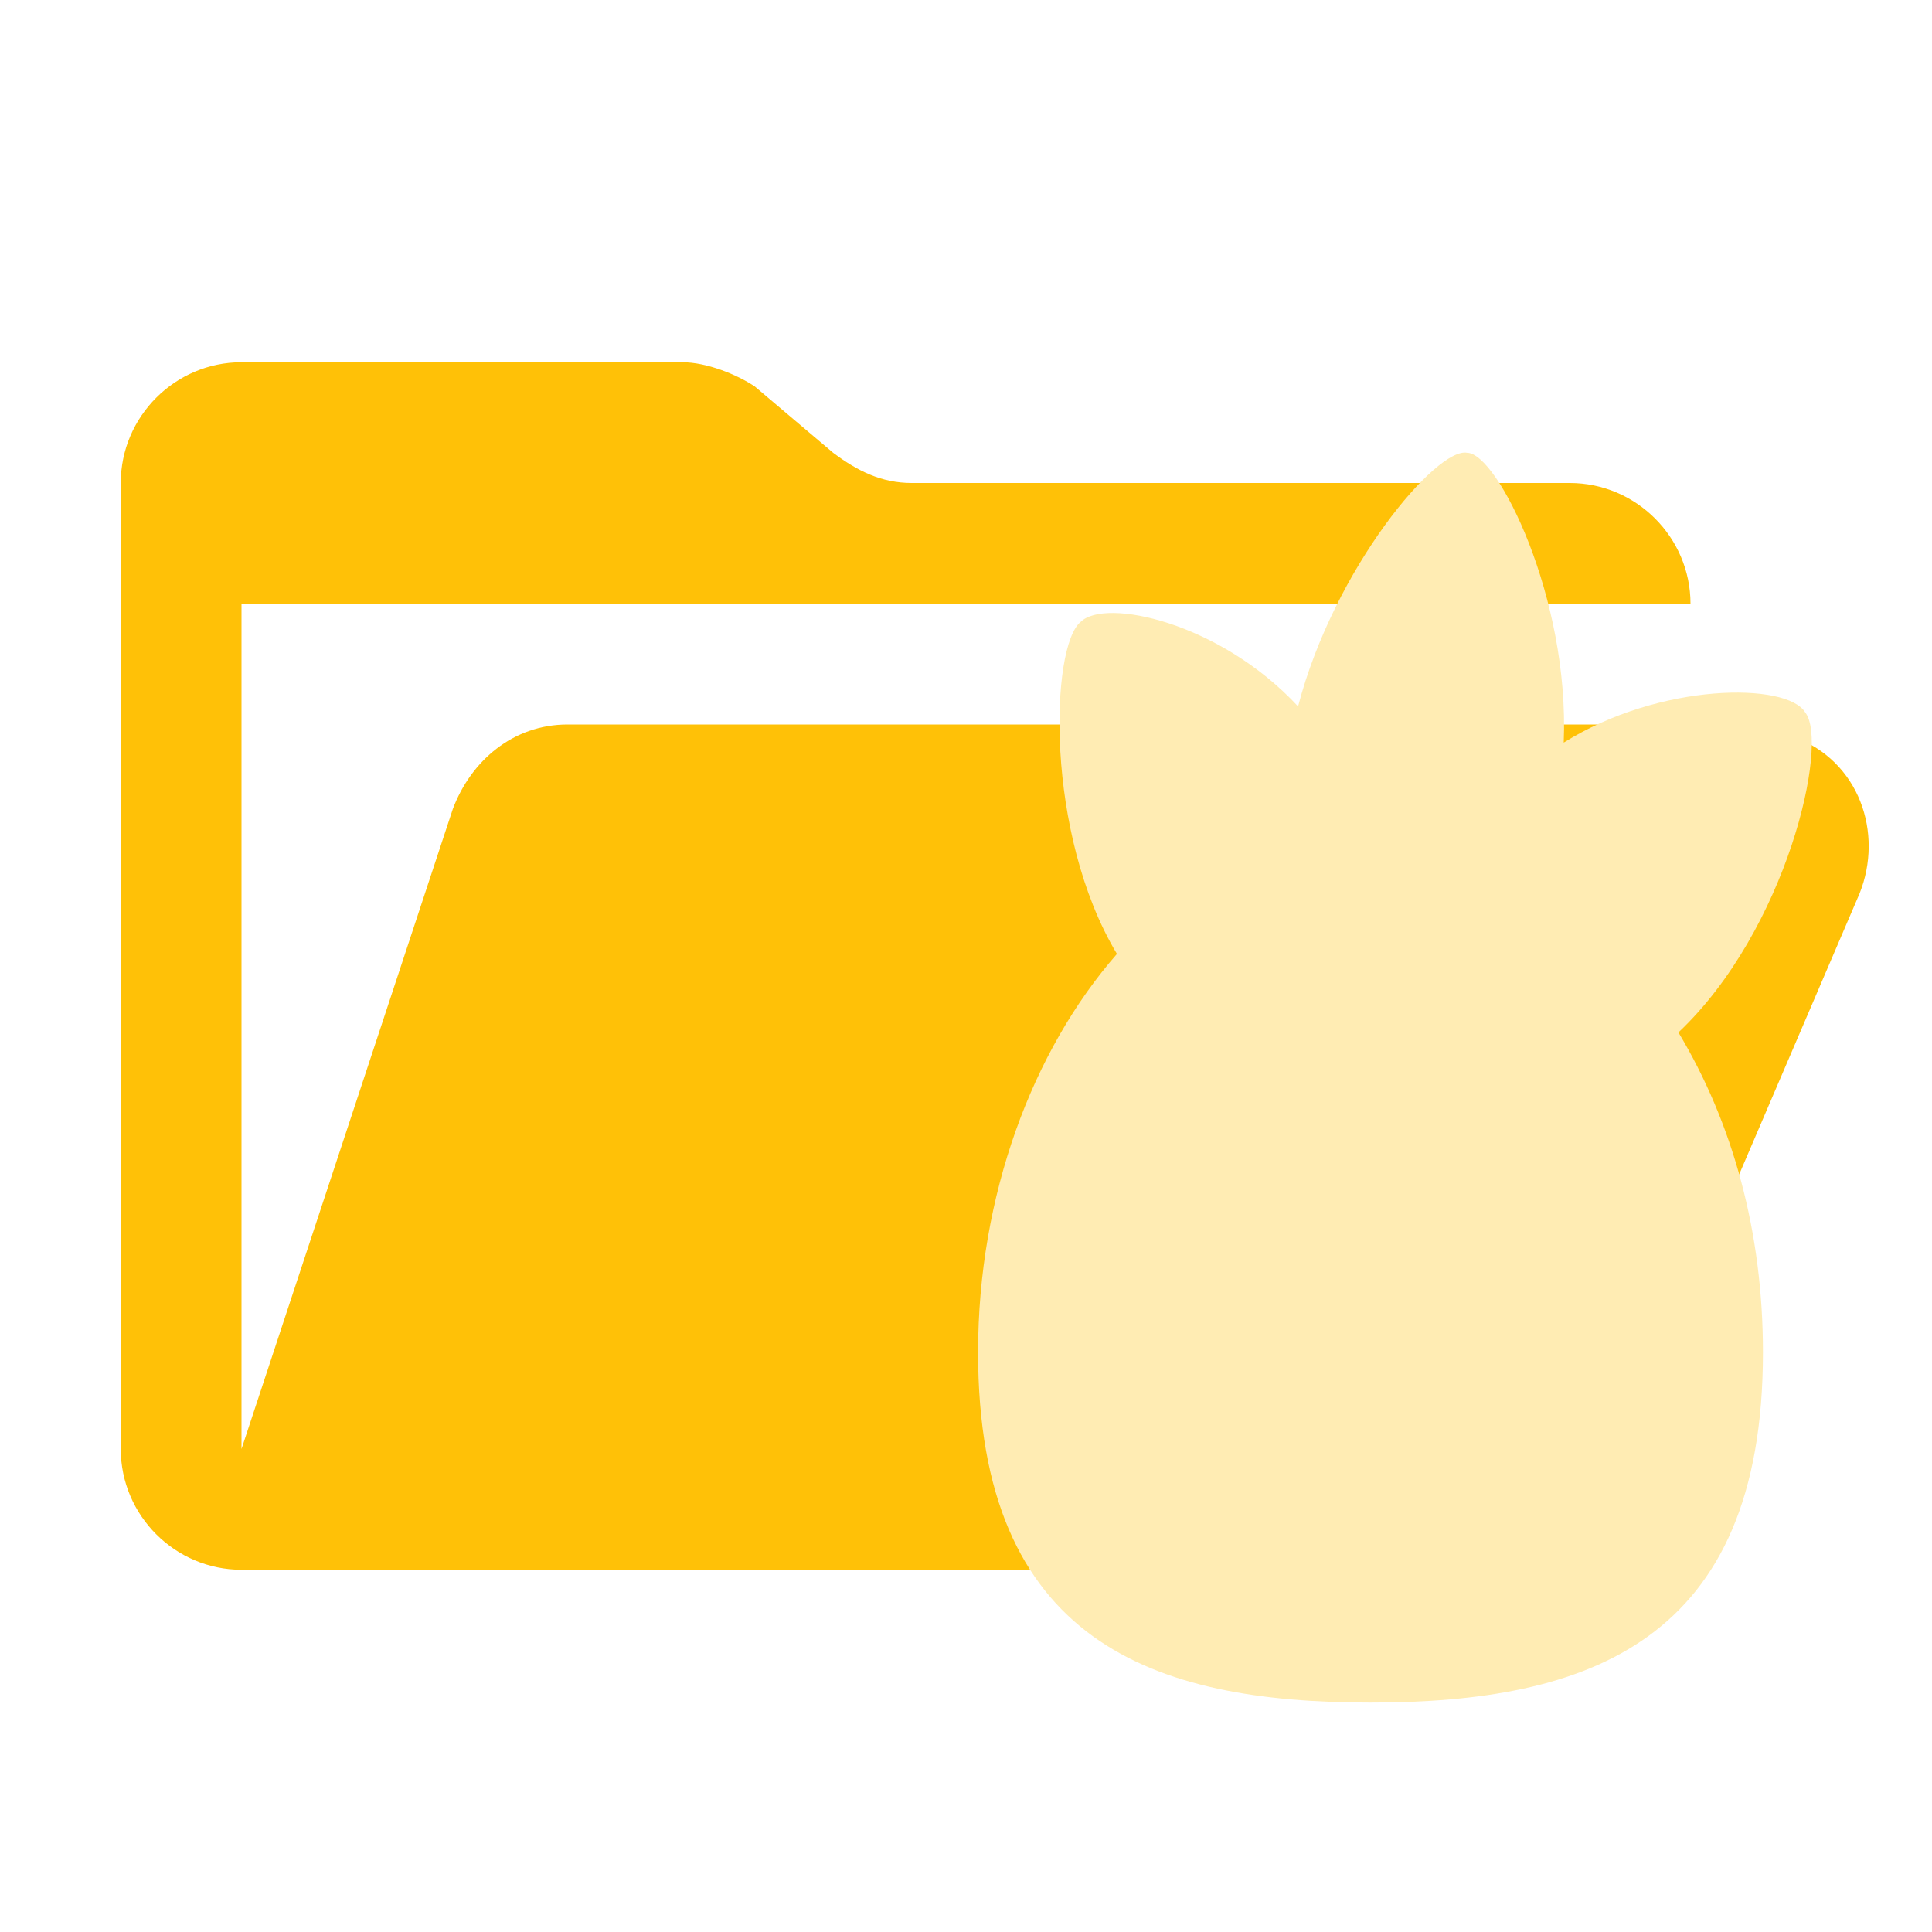
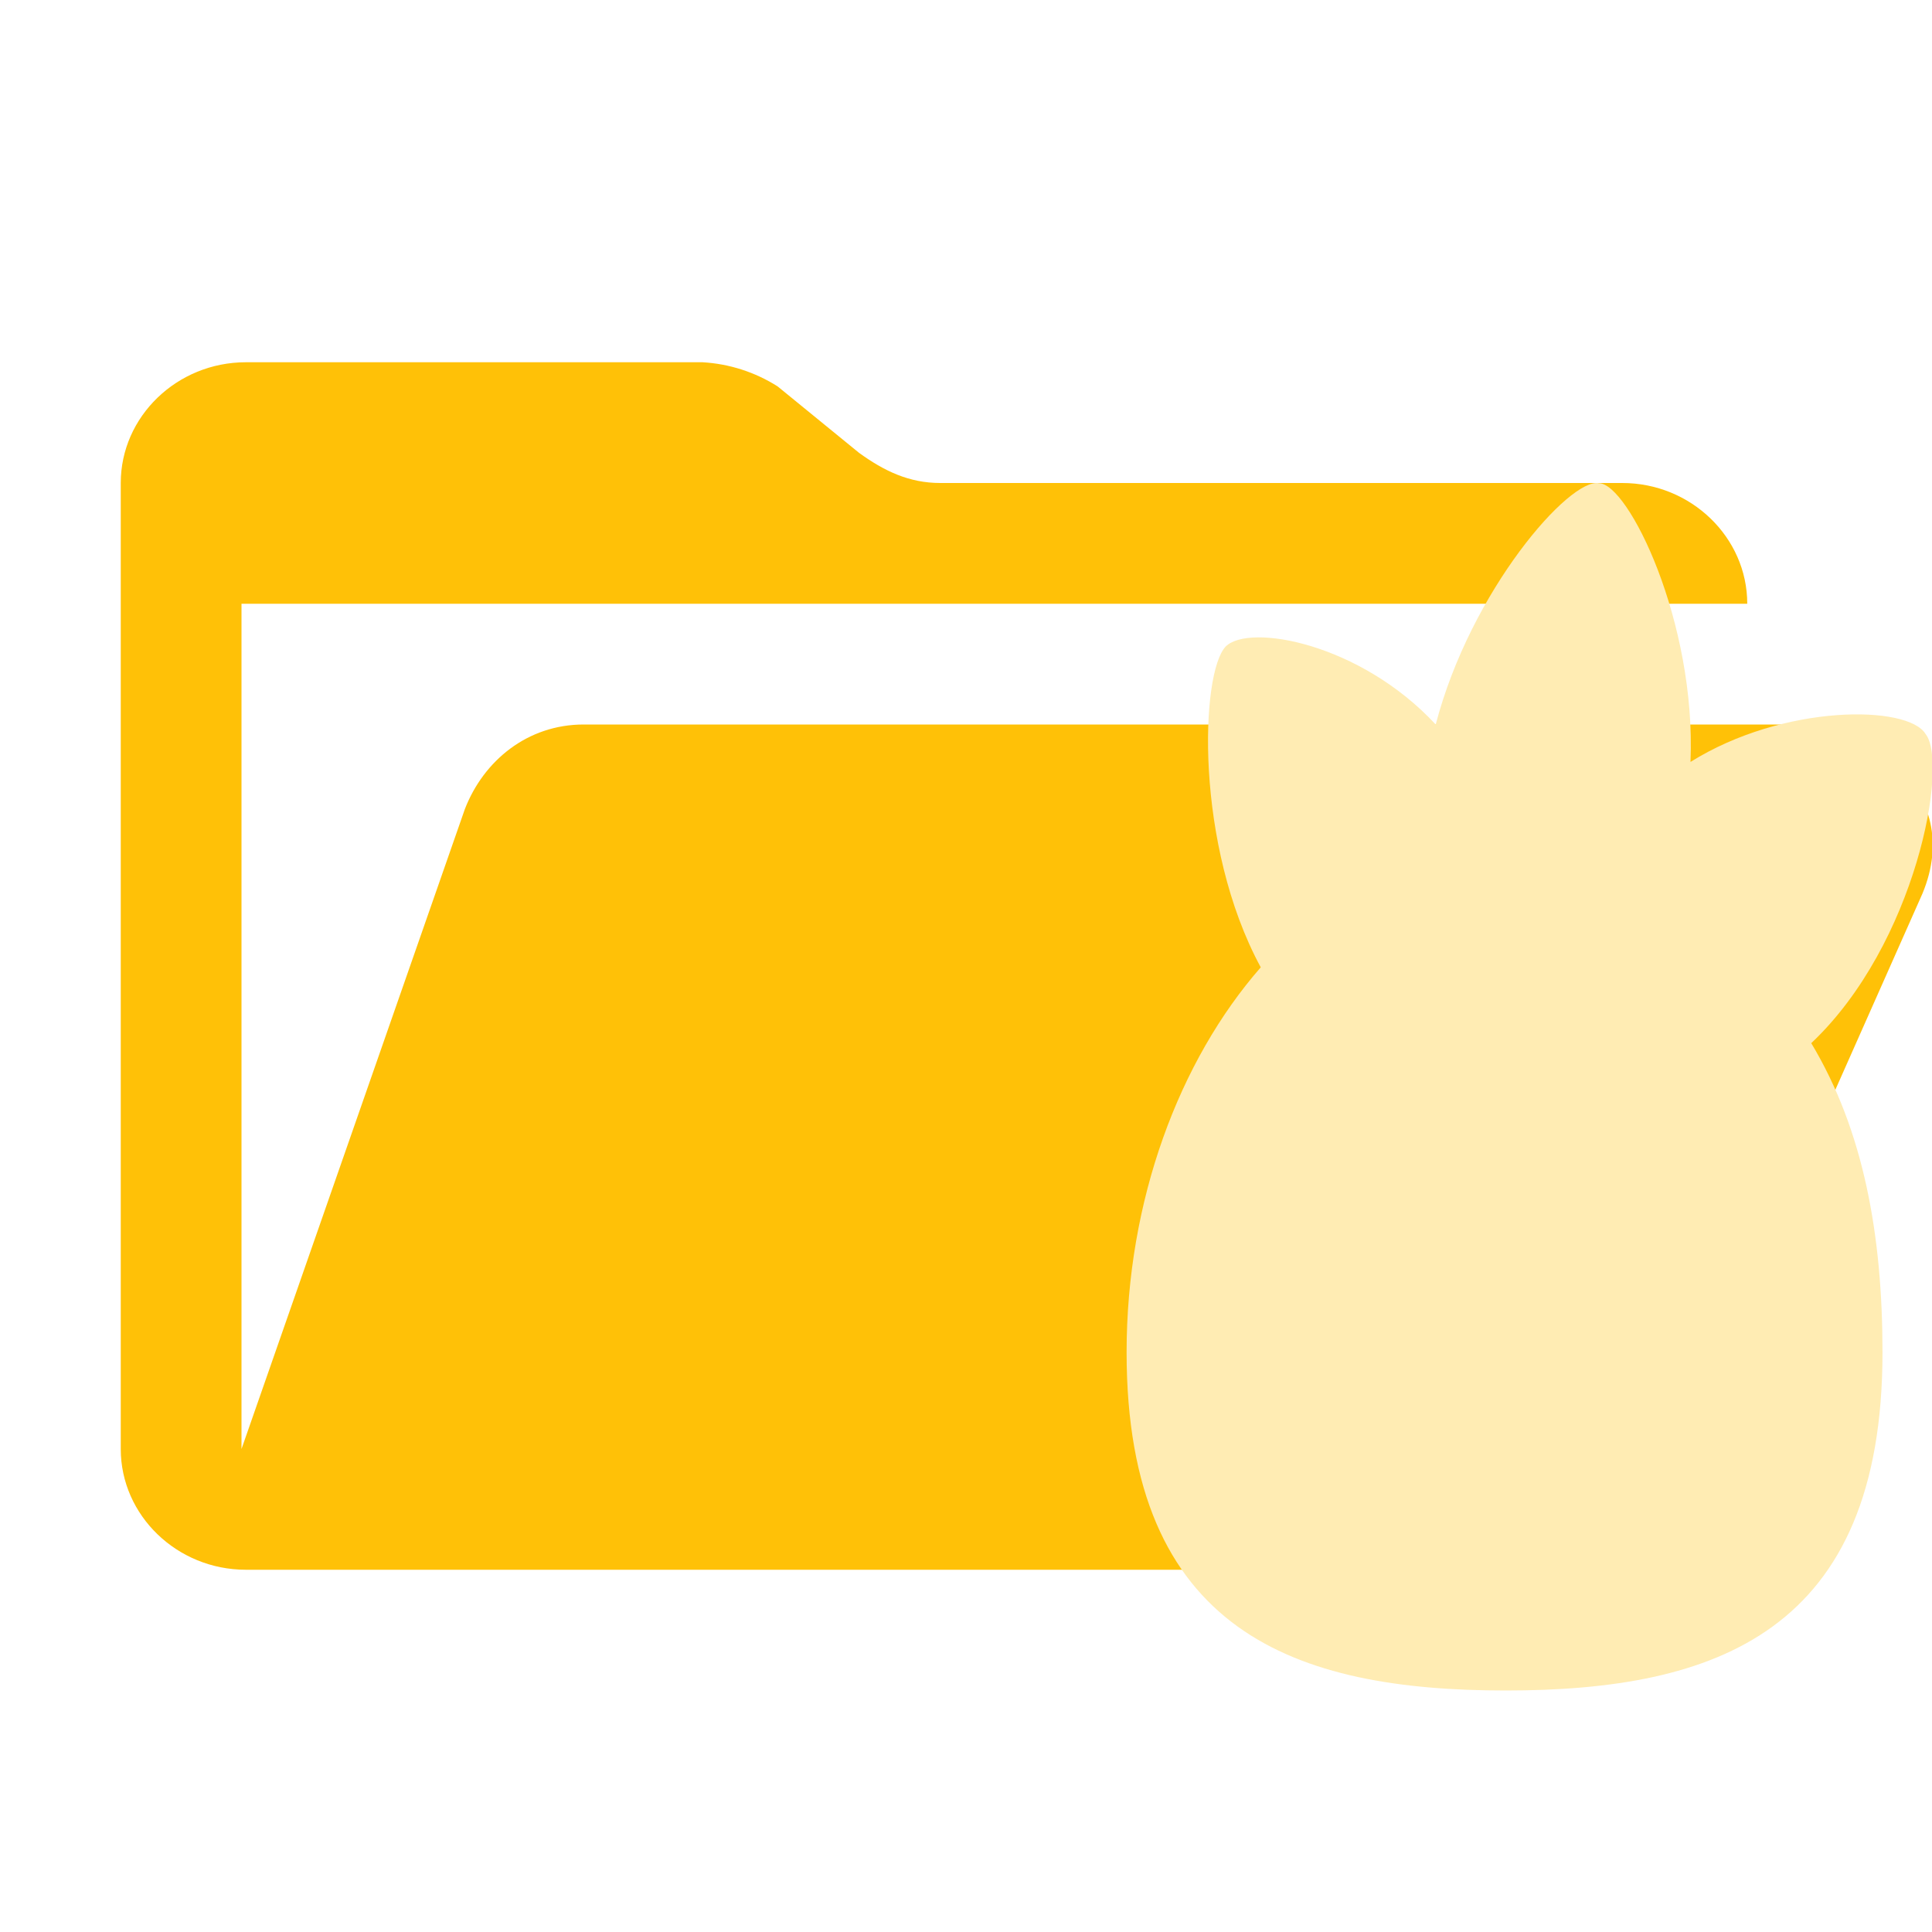
- <svg xmlns="http://www.w3.org/2000/svg" viewBox="0 0 32 32">
-   <path fill="#FFC107" d="M29,12H9.4c-0.9,0-1.6,0.6-1.9,1.4L4,24V10h24c0-1.1-0.9-2-2-2H15.1c-0.5,0-0.9-0.2-1.3-0.5l-1.3-1.1  C12.2,6.2,11.7,6,11.3,6H4C2.9,6,2,6.9,2,8v16c0,1.1,0.9,2,2,2h22l4.8-11.2c0.4-1,0-2.2-1.1-2.6C29.5,12.1,29.2,12,29,12z" />
-   <path fill="#FFECB3" d="M29.9,11.8c-0.3-0.5-2.4-0.5-4,0.5c0.1-2.4-1.1-4.8-1.6-4.8c-0.5-0.1-2.2,1.9-2.8,4.2c-1.3-1.4-3.2-1.8-3.6-1.4  c-0.5,0.4-0.6,3.5,0.6,5.5c-1.4,1.6-2.3,4-2.3,6.6c0,4.8,2.9,5.8,6.5,5.8s6.5-1,6.5-5.8c0-2-0.5-3.8-1.4-5.3  C29.6,15.4,30.3,12.3,29.9,11.8z" />
+ <svg xmlns="http://www.w3.org/2000/svg" width="16" height="16">
+   <path fill="#ffc107" d="M14.989 6H4.834c-.466 0-.829.3-.984.7L2 12V5h12.47c0-.55-.466-1-1.035-1H7.787c-.259 0-.466-.1-.673-.25L6.44 3.2a1.3 1.3 0 00-.622-.2H2.036C1.466 3 1 3.45 1 4v8c0 .55.466 1 1.036 1h11.399l2.486-5.6c.358-.862-.503-1.4-.932-1.4z" />
+   <path fill="#ffecb3" d="M15.947 6.079c-.145-.242-1.174-.252-1.947.231.048-1.16-.516-2.308-.758-2.308-.241-.049-1.062.887-1.352 1.998-.628-.676-1.546-.839-1.739-.646-.21.217-.258 1.646.29 2.657-.676.773-1.111 1.932-1.111 3.188 0 2.318 1.4 2.801 3.14 2.801 1.738 0 3.12-.483 3.12-2.801 0-.966-.155-1.836-.59-2.56.87-.822 1.14-2.319.947-2.56z" />
</svg>
